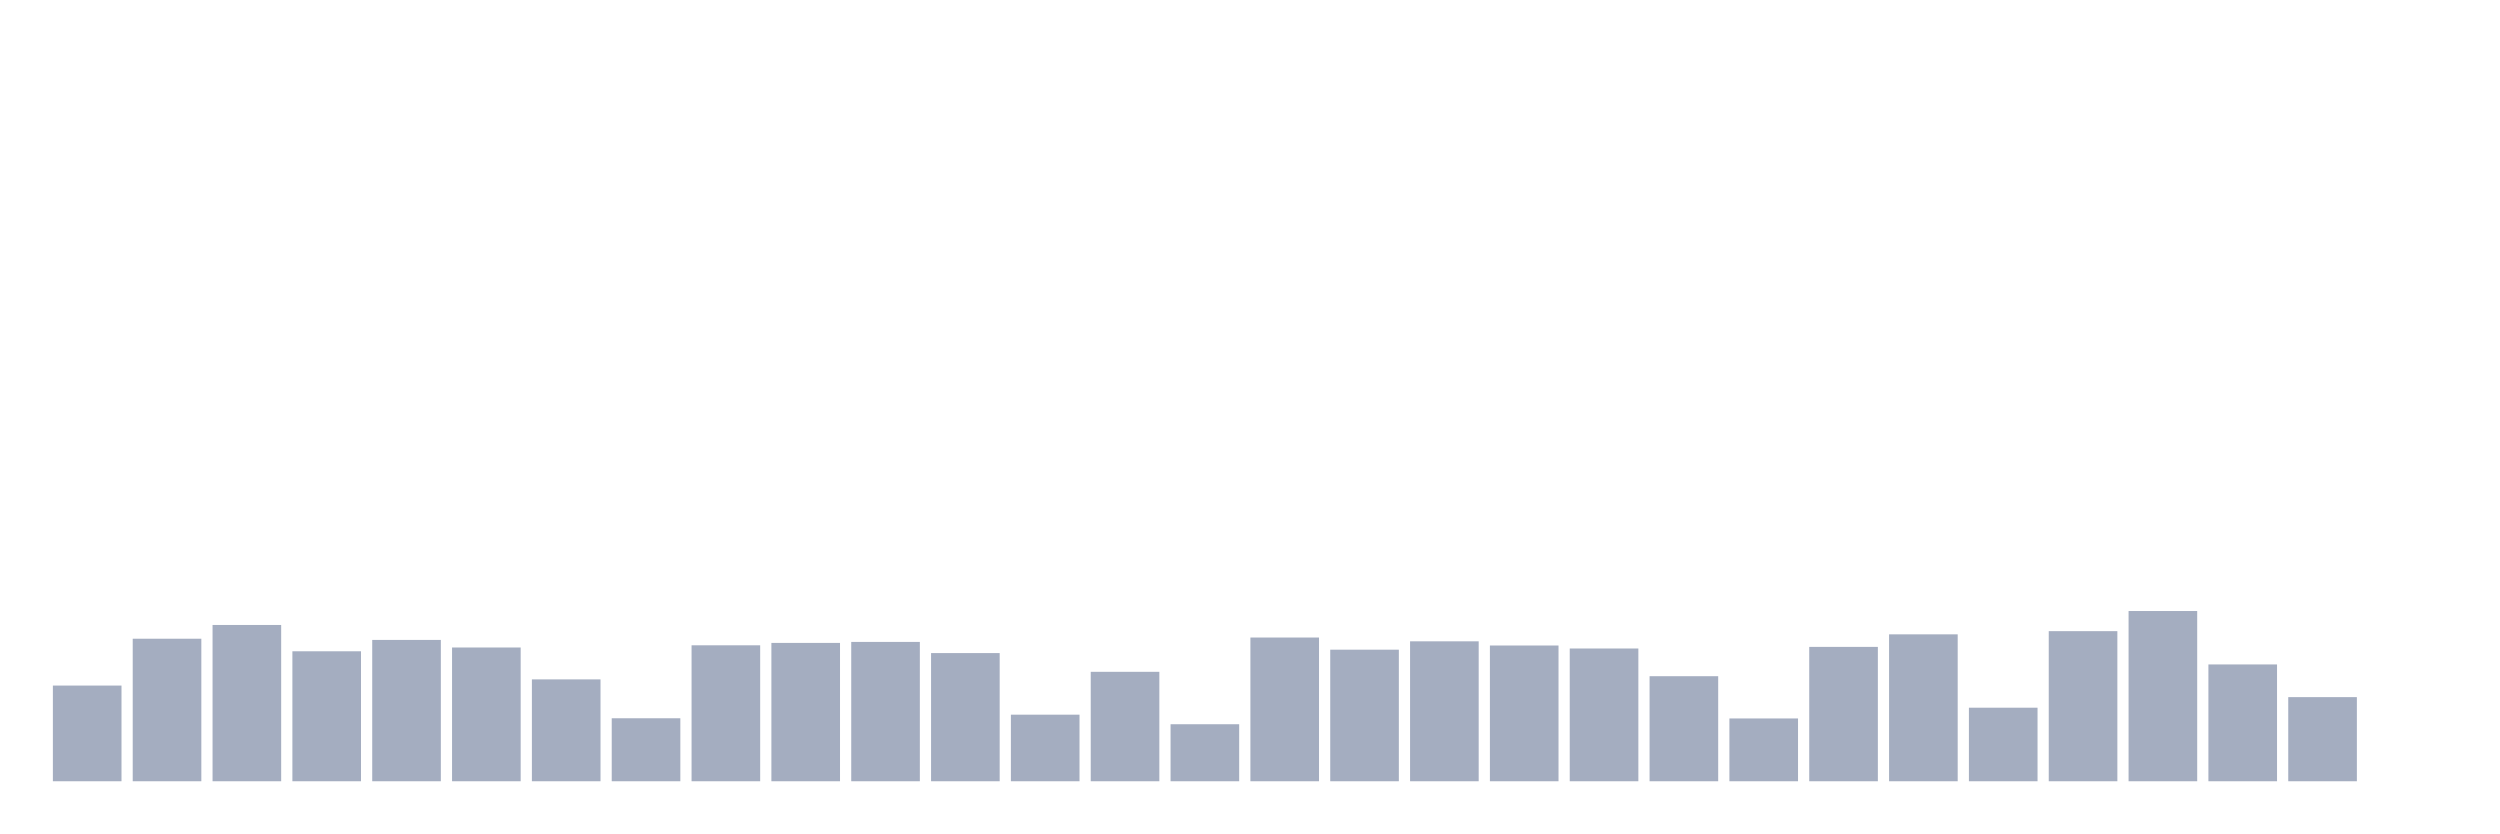
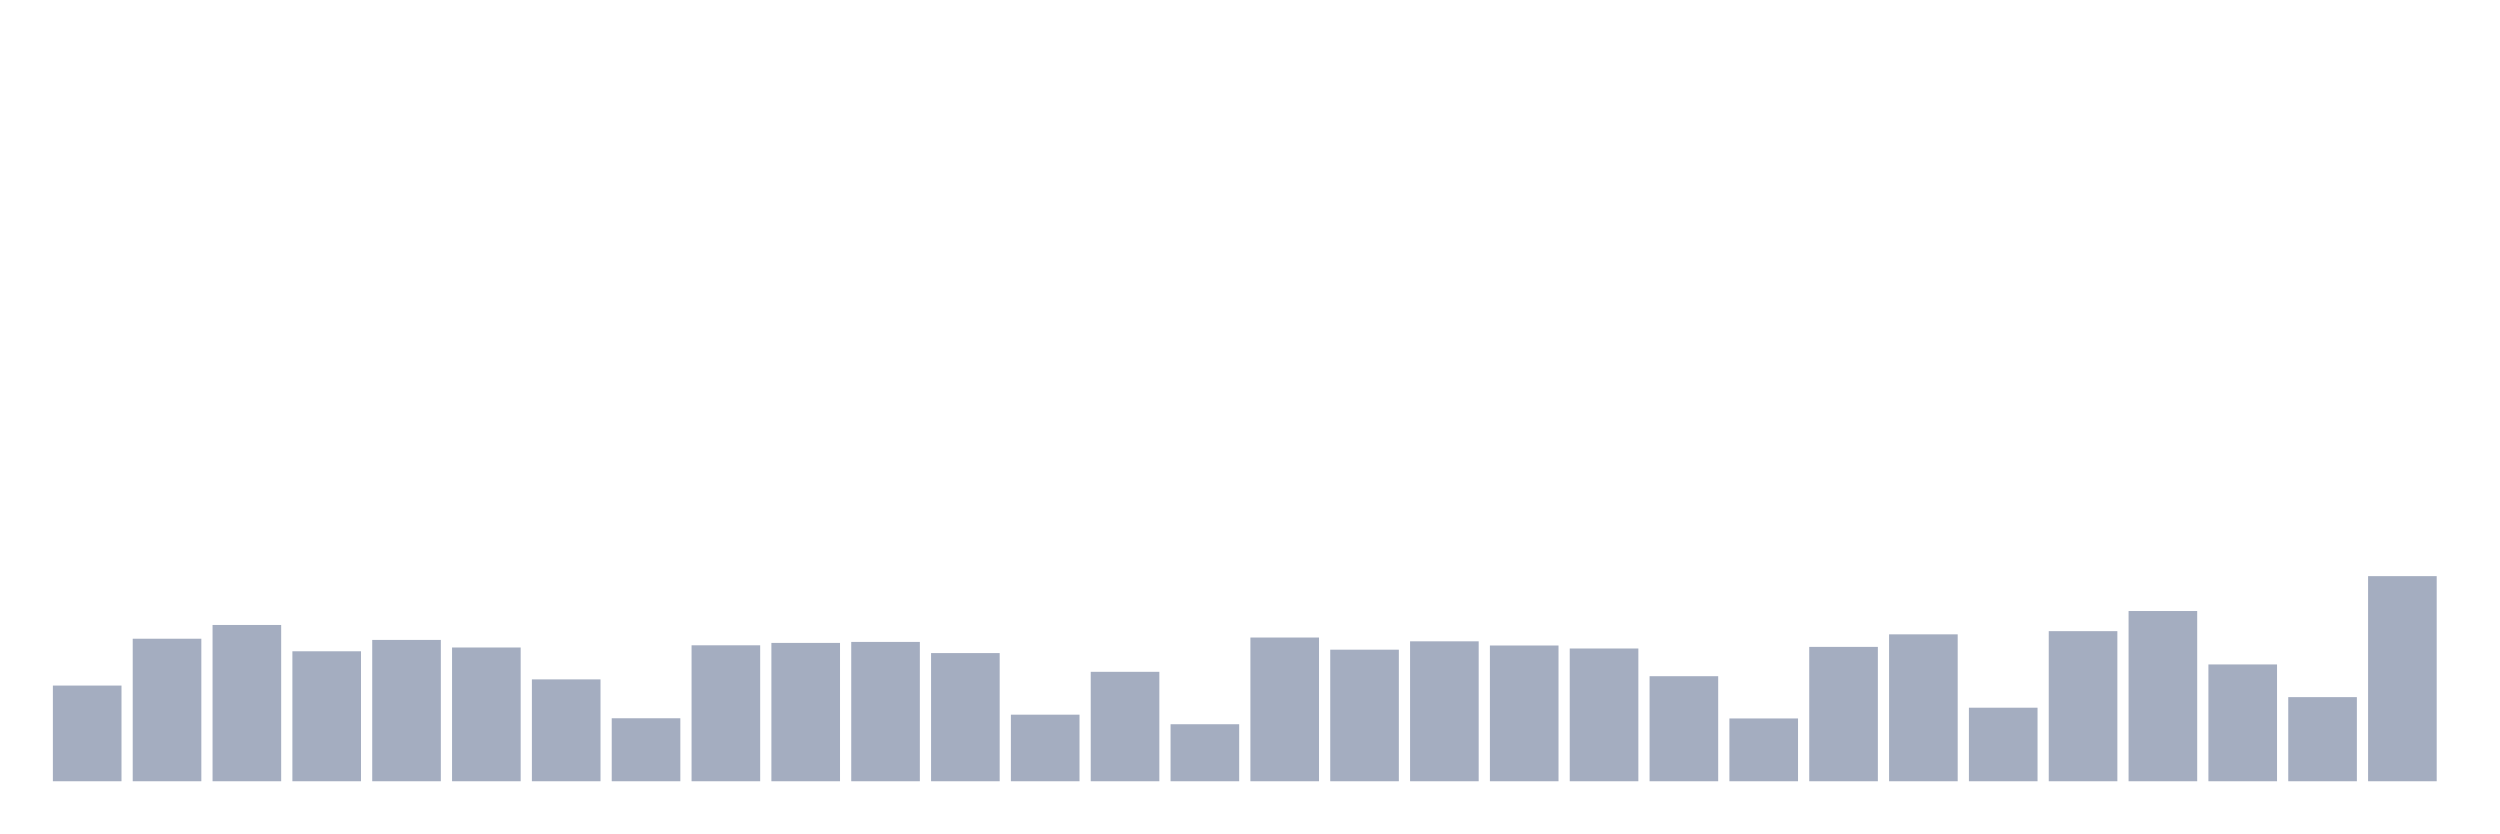
<svg xmlns="http://www.w3.org/2000/svg" viewBox="0 0 480 160">
  <g transform="translate(10,10)">
    <rect class="bar" x="0.153" width="13.175" y="121.629" height="18.371" fill="rgb(164,173,192)" />
    <rect class="bar" x="15.482" width="13.175" y="112.635" height="27.365" fill="rgb(164,173,192)" />
    <rect class="bar" x="30.81" width="13.175" y="109.995" height="30.005" fill="rgb(164,173,192)" />
    <rect class="bar" x="46.138" width="13.175" y="115.046" height="24.954" fill="rgb(164,173,192)" />
    <rect class="bar" x="61.466" width="13.175" y="112.865" height="27.135" fill="rgb(164,173,192)" />
    <rect class="bar" x="76.794" width="13.175" y="114.319" height="25.681" fill="rgb(164,173,192)" />
    <rect class="bar" x="92.123" width="13.175" y="120.443" height="19.557" fill="rgb(164,173,192)" />
    <rect class="bar" x="107.451" width="13.175" y="127.906" height="12.094" fill="rgb(164,173,192)" />
    <rect class="bar" x="122.779" width="13.175" y="113.898" height="26.102" fill="rgb(164,173,192)" />
    <rect class="bar" x="138.107" width="13.175" y="113.439" height="26.561" fill="rgb(164,173,192)" />
    <rect class="bar" x="153.436" width="13.175" y="113.248" height="26.752" fill="rgb(164,173,192)" />
    <rect class="bar" x="168.764" width="13.175" y="115.391" height="24.609" fill="rgb(164,173,192)" />
    <rect class="bar" x="184.092" width="13.175" y="127.217" height="12.783" fill="rgb(164,173,192)" />
    <rect class="bar" x="199.42" width="13.175" y="118.989" height="21.011" fill="rgb(164,173,192)" />
    <rect class="bar" x="214.748" width="13.175" y="129.054" height="10.946" fill="rgb(164,173,192)" />
    <rect class="bar" x="230.077" width="13.175" y="112.406" height="27.594" fill="rgb(164,173,192)" />
    <rect class="bar" x="245.405" width="13.175" y="114.74" height="25.26" fill="rgb(164,173,192)" />
    <rect class="bar" x="260.733" width="13.175" y="113.133" height="26.867" fill="rgb(164,173,192)" />
    <rect class="bar" x="276.061" width="13.175" y="113.937" height="26.063" fill="rgb(164,173,192)" />
    <rect class="bar" x="291.39" width="13.175" y="114.511" height="25.489" fill="rgb(164,173,192)" />
    <rect class="bar" x="306.718" width="13.175" y="119.831" height="20.169" fill="rgb(164,173,192)" />
    <rect class="bar" x="322.046" width="13.175" y="127.944" height="12.056" fill="rgb(164,173,192)" />
    <rect class="bar" x="337.374" width="13.175" y="114.204" height="25.796" fill="rgb(164,173,192)" />
    <rect class="bar" x="352.702" width="13.175" y="111.793" height="28.207" fill="rgb(164,173,192)" />
    <rect class="bar" x="368.031" width="13.175" y="125.878" height="14.122" fill="rgb(164,173,192)" />
    <rect class="bar" x="383.359" width="13.175" y="111.181" height="28.819" fill="rgb(164,173,192)" />
    <rect class="bar" x="398.687" width="13.175" y="107.315" height="32.685" fill="rgb(164,173,192)" />
    <rect class="bar" x="414.015" width="13.175" y="117.572" height="22.428" fill="rgb(164,173,192)" />
    <rect class="bar" x="429.344" width="13.175" y="123.849" height="16.151" fill="rgb(164,173,192)" />
-     <rect class="bar" x="444.672" width="13.175" y="140" height="0" fill="rgb(164,173,192)" />
+     <rect class="bar" x="444.672" width="13.175" y="100.618" height="39.382" fill="rgb(164,173,192)" />
  </g>
</svg>
